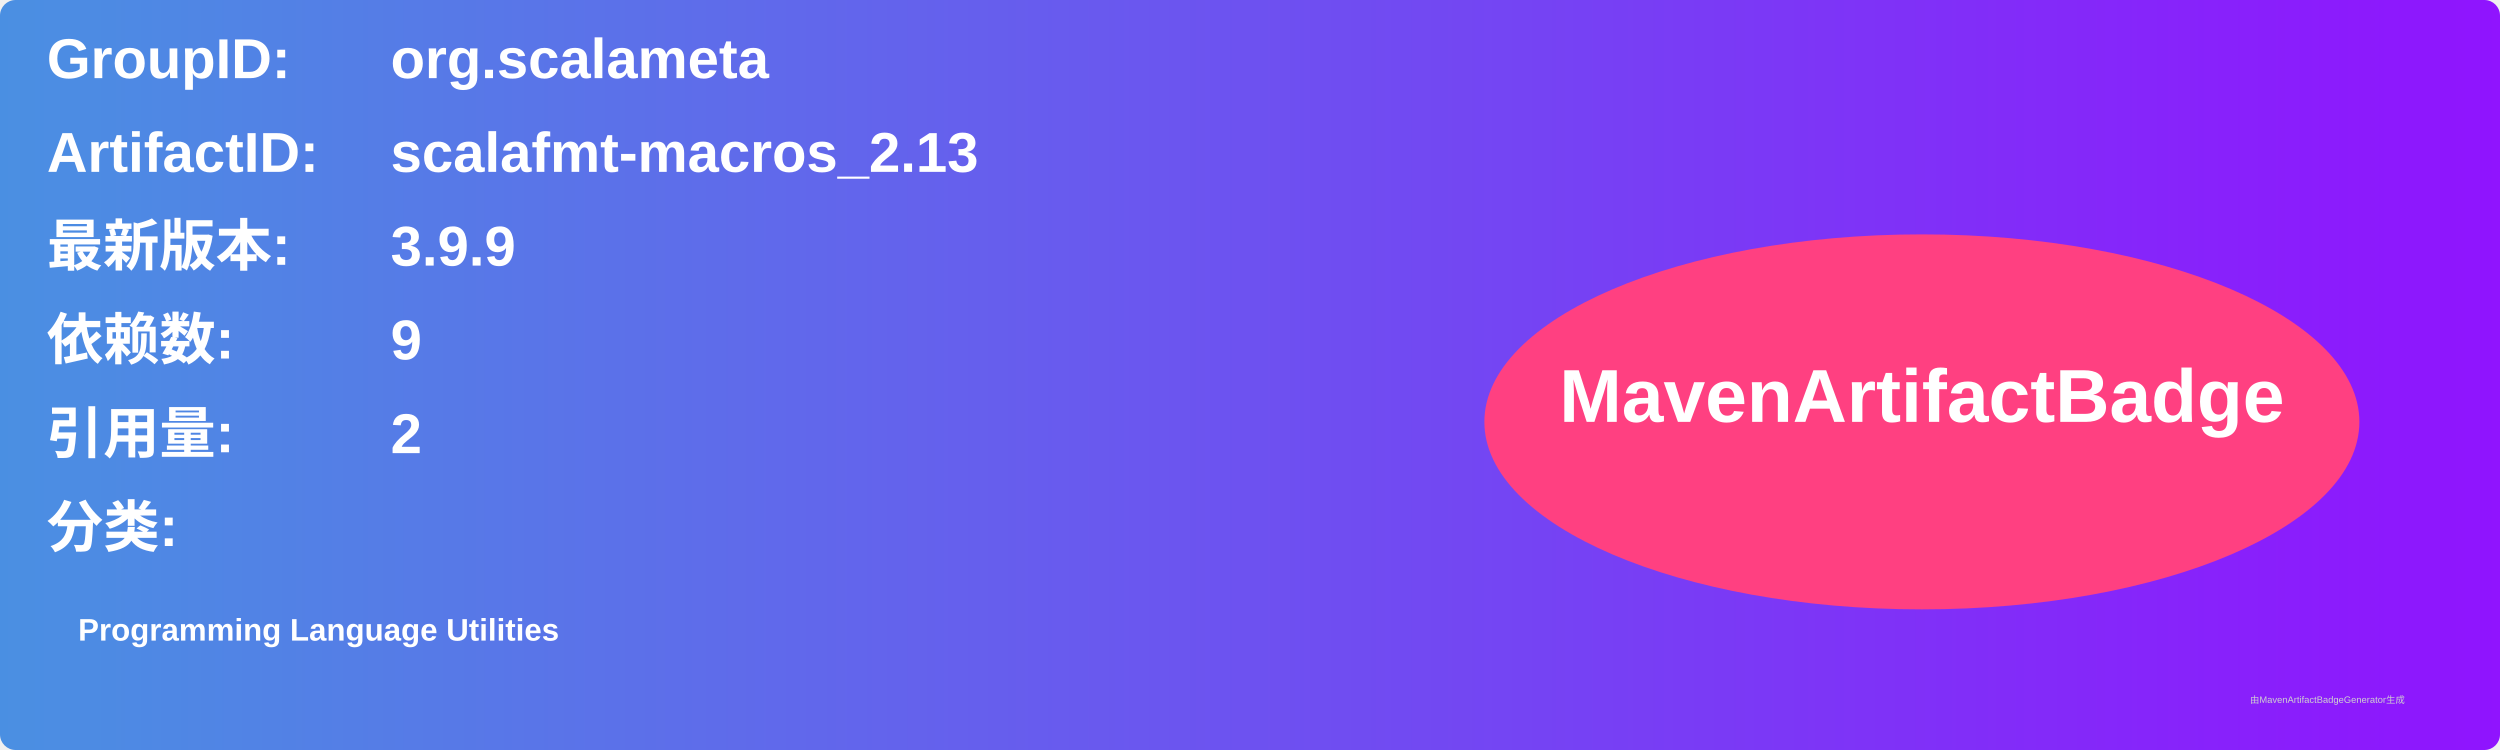
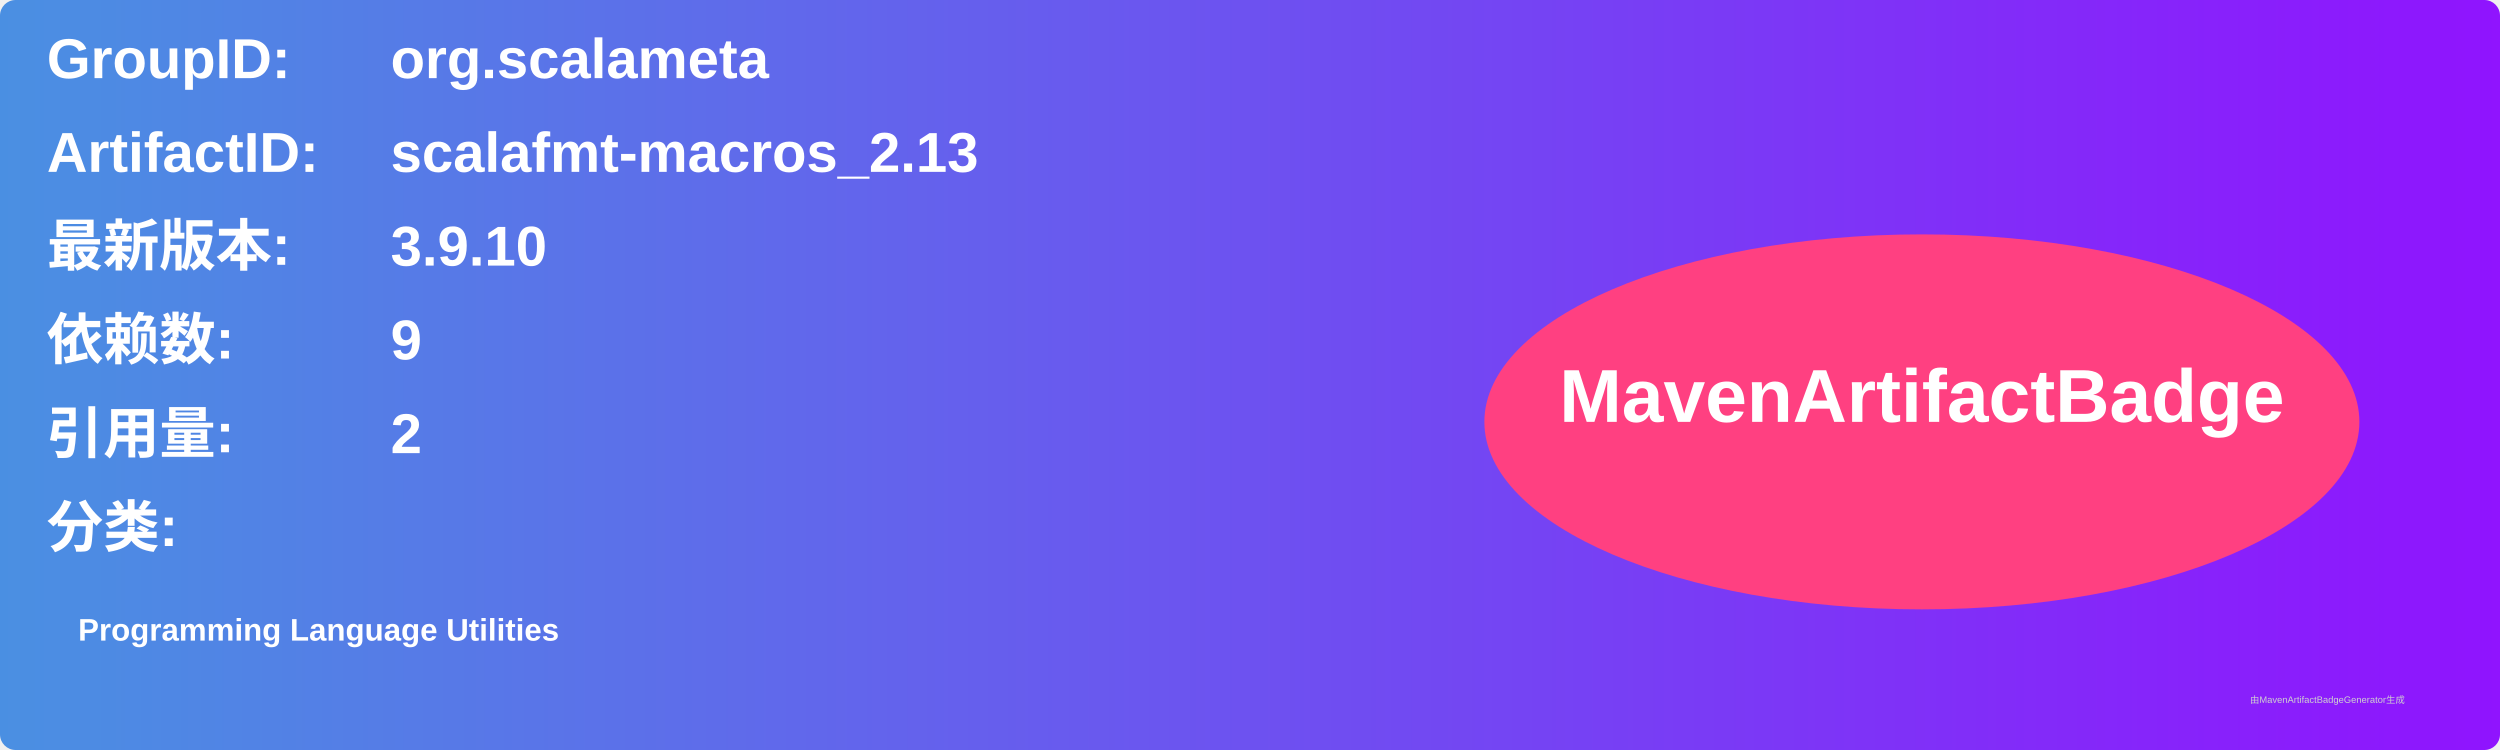
<svg xmlns="http://www.w3.org/2000/svg" width="800" height="240" viewBox="0 0 800 240">
  <linearGradient id="grad" x1="0%" y1="0%" x2="100%" y2="0%">
    <stop offset="0%" stop-color="#4a90e2" />
    <stop offset="100%" stop-color="#9013fe" />
  </linearGradient>
  <rect width="100%" height="100%" rx="5" ry="5" fill="url(#grad)" />
  <g transform="translate(15, 15)">
    <text x="0" y="10" font-family="Arial" font-size="18" fill="white" font-weight="bold" width="260">GroupID:</text>
    <text x="110" y="10" font-family="Arial" font-size="18" fill="white" font-weight="bold" width="460">org.scalameta</text>
    <text x="0" y="40" font-family="Arial" font-size="18" fill="white" font-weight="bold" width="260">ArtifactID:</text>
    <text x="110" y="40" font-family="Arial" font-size="18" fill="white" font-weight="bold" width="460">scalafmt-macros_2.13</text>
    <text x="0" y="70" font-family="Arial" font-size="18" fill="white" font-weight="bold">最新版本:</text>
    <text x="110" y="70" font-family="Arial" font-size="18" fill="white" font-weight="bold">
-       <tspan font-weight="bold">3.9.9</tspan>
+       <tspan font-weight="bold">3.9.10</tspan>
    </text>
    <text x="0" y="100" font-family="Arial" font-size="18" fill="white" font-weight="bold">依赖数: </text>
    <text x="110" y="100" font-family="Arial" font-size="18" fill="white">
      <tspan font-weight="bold">9</tspan>
    </text>
    <text x="0" y="130" font-family="Arial" font-size="18" fill="white" font-weight="bold">引用量: </text>
    <text x="110" y="130" font-family="Arial" font-size="18" fill="white">
      <tspan font-weight="bold">2</tspan>
    </text>
    <text x="0" y="160" font-family="Arial" font-size="18" fill="white" font-weight="bold">分类:</text>
    <text x="10" y="190" font-family="Arial" font-size="10" fill="white">
      <tspan font-weight="bold">Programming Language Utilities</tspan>
    </text>
    <ellipse cx="600" cy="120" rx="140" ry="60" fill="#ff4081" />
    <text x="600" y="120" text-anchor="middle" font-family="Arial" font-size="24" fill="white" font-weight="bold">MavenArtifactBadge</text>
  </g>
  <text x="720" y="225" font-family="Arial" font-size="3" fill="#d0d0d0">由MavenArtifactBadgeGenerator生成</text>
</svg>
